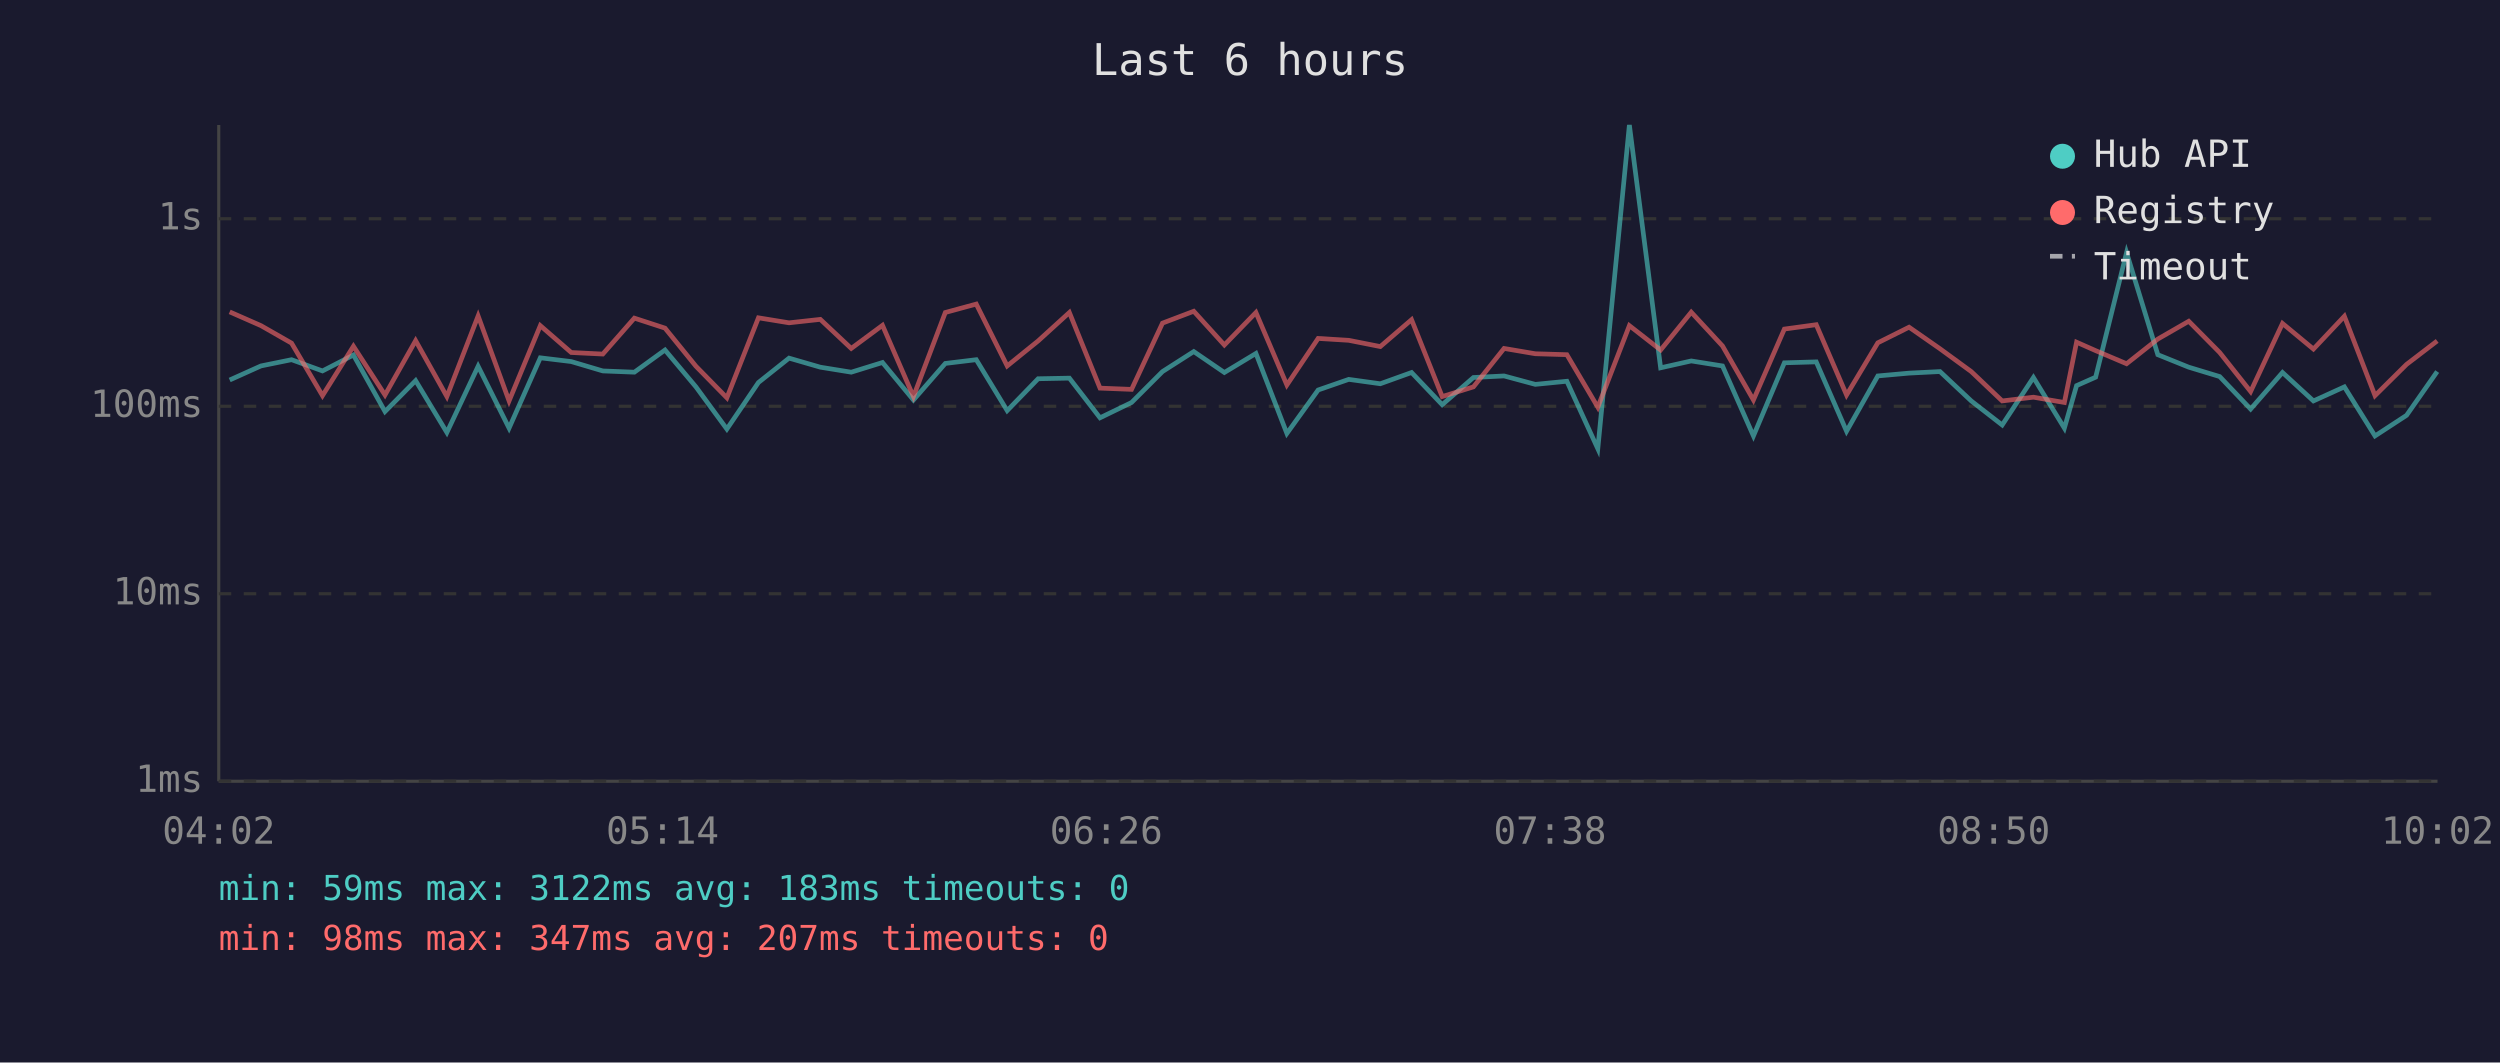
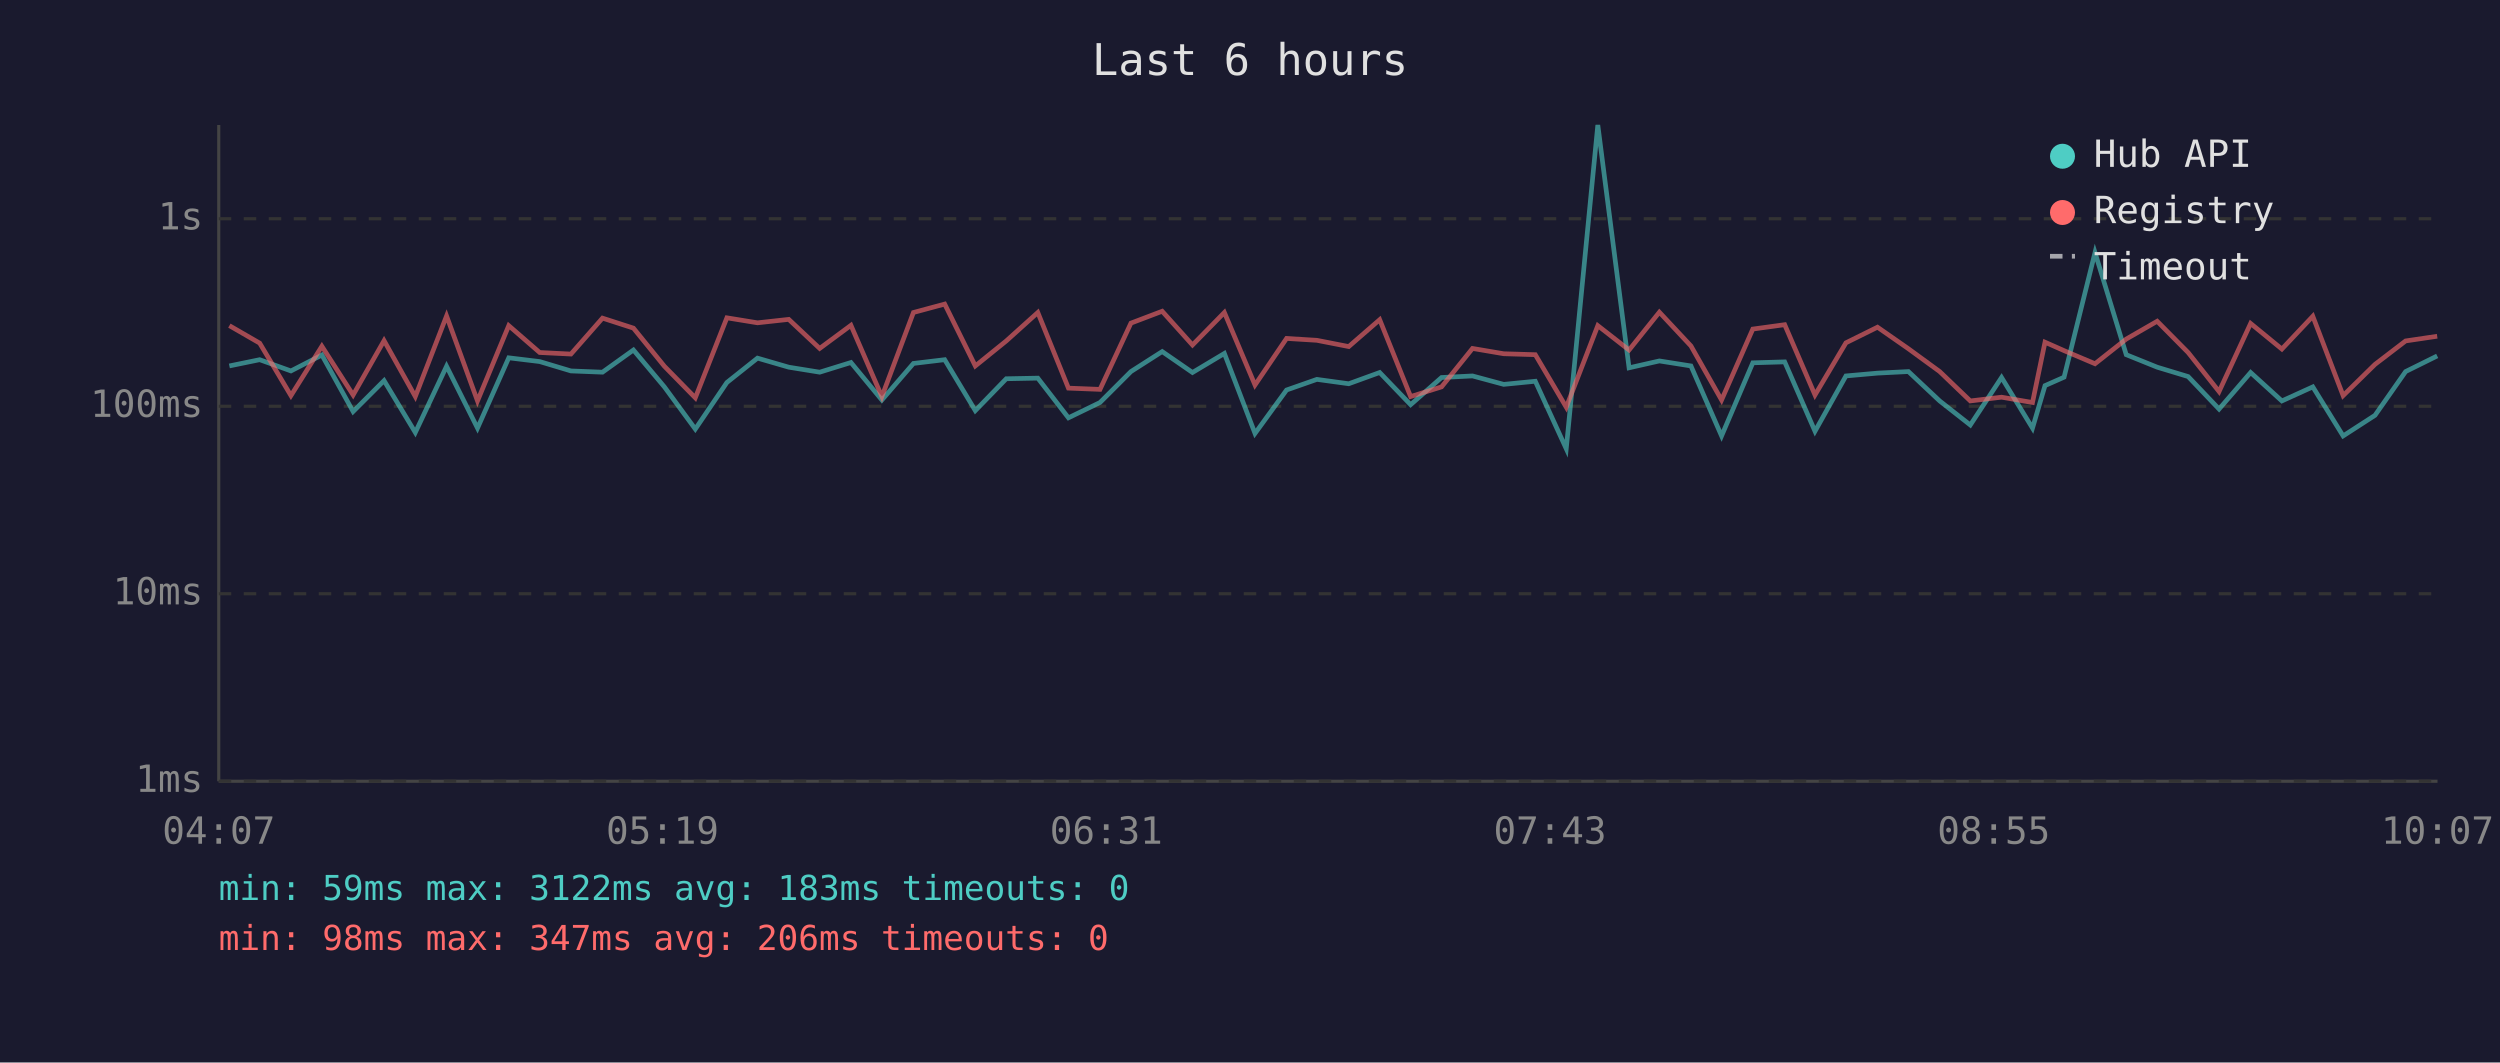
<svg xmlns="http://www.w3.org/2000/svg" viewBox="0 0 800 340" font-family="monospace" font-size="12">
  <rect width="800" height="340" fill="#1a1a2e" />
  <text x="400" y="24" fill="#e0e0e0" font-size="14" text-anchor="middle">Last 6 hours</text>
  <line x1="70" y1="40" x2="70" y2="250" stroke="#444" stroke-width="1" />
  <line x1="70" y1="250" x2="780" y2="250" stroke="#444" stroke-width="1" />
  <line x1="70" y1="250" x2="780" y2="250" stroke="#333" stroke-width="1" stroke-dasharray="4" />
  <text x="65" y="250" fill="#888" text-anchor="end" dominant-baseline="middle">1ms</text>
  <line x1="70" y1="190" x2="780" y2="190" stroke="#333" stroke-width="1" stroke-dasharray="4" />
  <text x="65" y="190" fill="#888" text-anchor="end" dominant-baseline="middle">10ms</text>
  <line x1="70" y1="130" x2="780" y2="130" stroke="#333" stroke-width="1" stroke-dasharray="4" />
  <text x="65" y="130" fill="#888" text-anchor="end" dominant-baseline="middle">100ms</text>
  <line x1="70" y1="70" x2="780" y2="70" stroke="#333" stroke-width="1" stroke-dasharray="4" />
  <text x="65" y="70" fill="#888" text-anchor="end" dominant-baseline="middle">1s</text>
-   <text x="70" y="270" fill="#888" text-anchor="middle">04:02</text>
-   <text x="212" y="270" fill="#888" text-anchor="middle">05:14</text>
-   <text x="354" y="270" fill="#888" text-anchor="middle">06:26</text>
-   <text x="496" y="270" fill="#888" text-anchor="middle">07:38</text>
-   <text x="638" y="270" fill="#888" text-anchor="middle">08:50</text>
-   <text x="780" y="270" fill="#888" text-anchor="middle">10:02</text>
-   <polyline points="73.5,121.6 83.5,117.1 93.3,115.1 103.2,118.7 113.1,113.6 123.2,131.7 133.0,121.8 143.0,138.4 153.0,117.2 162.9,137.0 172.9,114.5 182.8,115.7 192.9,118.7 203.0,119.1 212.8,112.0 222.7,123.8 232.6,137.3 242.7,122.4 252.5,114.6 262.5,117.5 272.4,119.1 282.4,116.0 292.3,128.0 302.5,116.3 312.4,115.1 322.3,131.4 332.2,121.2 342.2,121.0 352.0,133.7 362.1,128.8 372.0,118.9 382.0,112.5 391.8,119.2 401.9,113.1 411.8,138.7 421.8,124.8 431.6,121.4 441.7,122.8 451.7,119.2 461.5,129.5 471.5,120.8 481.3,120.3 491.3,123.0 501.4,122.0 511.3,143.6 521.4,40.0 531.4,117.7 541.2,115.5 551.2,117.1 561.1,139.5 571.0,116.1 581.2,115.8 590.9,138.0 600.9,120.3 610.9,119.4 620.8,118.9 630.8,128.3 640.7,136.0 650.7,120.8 660.6,137.0 664.5,123.4 670.6,120.7 680.5,80.8 690.5,113.5 700.4,117.5 710.3,120.5 720.2,130.9 730.4,119.2 740.3,128.3 750.2,123.8 760.0,139.5 770.1,132.9 779.9,118.9" fill="none" stroke="#4ecdc4" stroke-width="1.5" opacity="0.6" />
-   <polyline points="73.5,99.8 83.5,104.2 93.3,109.8 103.2,126.6 113.1,110.8 123.2,126.4 133.0,109.0 143.0,126.9 153.0,101.1 162.9,128.3 172.9,104.2 182.8,112.8 192.9,113.3 203.0,101.8 212.8,105.0 222.7,117.2 232.6,127.3 242.7,101.7 252.5,103.3 262.5,102.2 272.4,111.5 282.4,104.1 292.3,126.9 302.5,100.0 312.4,97.3 322.3,117.1 332.2,109.1 342.2,100.0 352.0,124.2 362.1,124.6 372.0,103.4 382.0,99.6 391.8,110.4 401.9,100.0 411.8,123.2 421.8,108.3 431.6,108.9 441.7,110.9 451.7,102.3 461.5,126.9 471.5,123.8 481.3,111.5 491.3,113.2 501.4,113.5 511.3,130.3 521.4,104.2 531.4,112.0 541.2,99.9 551.2,110.7 561.1,128.0 571.0,105.3 581.2,103.9 590.9,126.4 600.9,109.7 610.9,104.7 620.8,111.6 630.8,118.9 640.7,128.3 650.7,127.1 660.6,128.8 664.5,109.5 670.6,112.2 680.5,116.4 690.5,108.5 700.4,102.8 710.3,112.8 720.2,125.3 730.4,103.5 740.3,111.7 750.2,101.2 760.0,126.6 770.1,116.6 779.9,109.1" fill="none" stroke="#ff6b6b" stroke-width="1.5" opacity="0.6" />
+   <text x="70" y="270" fill="#888" text-anchor="middle">04:07</text>
+   <text x="212" y="270" fill="#888" text-anchor="middle">05:19</text>
+   <text x="354" y="270" fill="#888" text-anchor="middle">06:31</text>
+   <text x="496" y="270" fill="#888" text-anchor="middle">07:43</text>
+   <text x="638" y="270" fill="#888" text-anchor="middle">08:55</text>
+   <text x="780" y="270" fill="#888" text-anchor="middle">10:07</text>
+   <polyline points="73.4,117.1 83.1,115.1 93.1,118.7 103.0,113.6 113.0,131.7 122.9,121.8 132.9,138.4 142.9,117.2 152.8,137.0 162.8,114.5 172.7,115.7 182.7,118.7 192.8,119.1 202.7,112.0 212.6,123.8 222.5,137.3 232.6,122.4 242.4,114.6 252.4,117.5 262.3,119.1 272.3,116.0 282.2,128.0 292.3,116.3 302.3,115.1 312.1,131.4 322.0,121.2 332.1,121.0 341.9,133.7 352.0,128.8 361.9,118.9 371.9,112.5 381.6,119.2 391.8,113.1 401.6,138.7 411.7,124.8 421.4,121.4 431.6,122.8 441.5,119.2 451.4,129.5 461.3,120.8 471.2,120.3 481.2,123.0 491.3,122.0 501.2,143.6 511.3,40.0 521.3,117.7 531.0,115.5 541.1,117.1 550.9,139.5 560.9,116.1 571.1,115.8 580.8,138.0 590.7,120.3 600.8,119.4 610.7,118.9 620.7,128.3 630.5,136.0 640.5,120.8 650.4,137.0 654.4,123.4 660.5,120.7 670.4,80.8 680.4,113.5 690.3,117.5 700.2,120.5 710.1,130.9 720.2,119.2 730.2,128.3 740.1,123.8 749.8,139.5 760.0,132.9 769.8,118.9 779.9,113.9" fill="none" stroke="#4ecdc4" stroke-width="1.5" opacity="0.6" />
+   <polyline points="73.4,104.2 83.1,109.8 93.1,126.6 103.0,110.8 113.0,126.4 122.9,109.0 132.9,126.9 142.9,101.1 152.8,128.3 162.8,104.2 172.7,112.8 182.7,113.3 192.8,101.8 202.7,105.0 212.6,117.2 222.5,127.3 232.6,101.7 242.4,103.3 252.4,102.2 262.3,111.5 272.3,104.1 282.2,126.9 292.3,100.0 302.3,97.3 312.1,117.1 322.0,109.1 332.1,100.0 341.9,124.2 352.0,124.6 361.9,103.4 371.9,99.6 381.6,110.4 391.8,100.0 401.6,123.2 411.7,108.3 421.4,108.9 431.6,110.9 441.5,102.3 451.4,126.9 461.3,123.8 471.2,111.5 481.2,113.2 491.3,113.5 501.2,130.3 511.3,104.2 521.3,112.0 531.0,99.9 541.1,110.7 550.9,128.0 560.9,105.3 571.1,103.9 580.8,126.4 590.7,109.7 600.8,104.7 610.7,111.6 620.7,118.9 630.5,128.3 640.5,127.1 650.4,128.8 654.4,109.5 660.5,112.2 670.4,116.4 680.4,108.5 690.3,102.8 700.2,112.8 710.1,125.3 720.2,103.5 730.2,111.7 740.1,101.2 749.8,126.6 760.0,116.6 769.8,109.1 779.9,107.6" fill="none" stroke="#ff6b6b" stroke-width="1.5" opacity="0.6" />
  <circle cx="660" cy="50" r="4" fill="#4ecdc4" />
  <text x="670" y="50" fill="#e0e0e0" dominant-baseline="middle">Hub API</text>
  <circle cx="660" cy="68" r="4" fill="#ff6b6b" />
  <text x="670" y="68" fill="#e0e0e0" dominant-baseline="middle">Registry</text>
  <line x1="656" y1="82" x2="664" y2="82" stroke="#e0e0e0" stroke-width="1.5" stroke-dasharray="4,3" opacity="0.7" />
  <text x="670" y="86" fill="#e0e0e0" dominant-baseline="middle">Timeout</text>
  <text x="70" y="288" fill="#4ecdc4" font-size="11">min: 59ms  max: 3122ms  avg: 183ms  timeouts: 0</text>
-   <text x="70" y="304" fill="#ff6b6b" font-size="11">min: 98ms  max: 347ms  avg: 207ms  timeouts: 0</text>
+   <text x="70" y="304" fill="#ff6b6b" font-size="11">min: 98ms  max: 347ms  avg: 206ms  timeouts: 0</text>
</svg>
